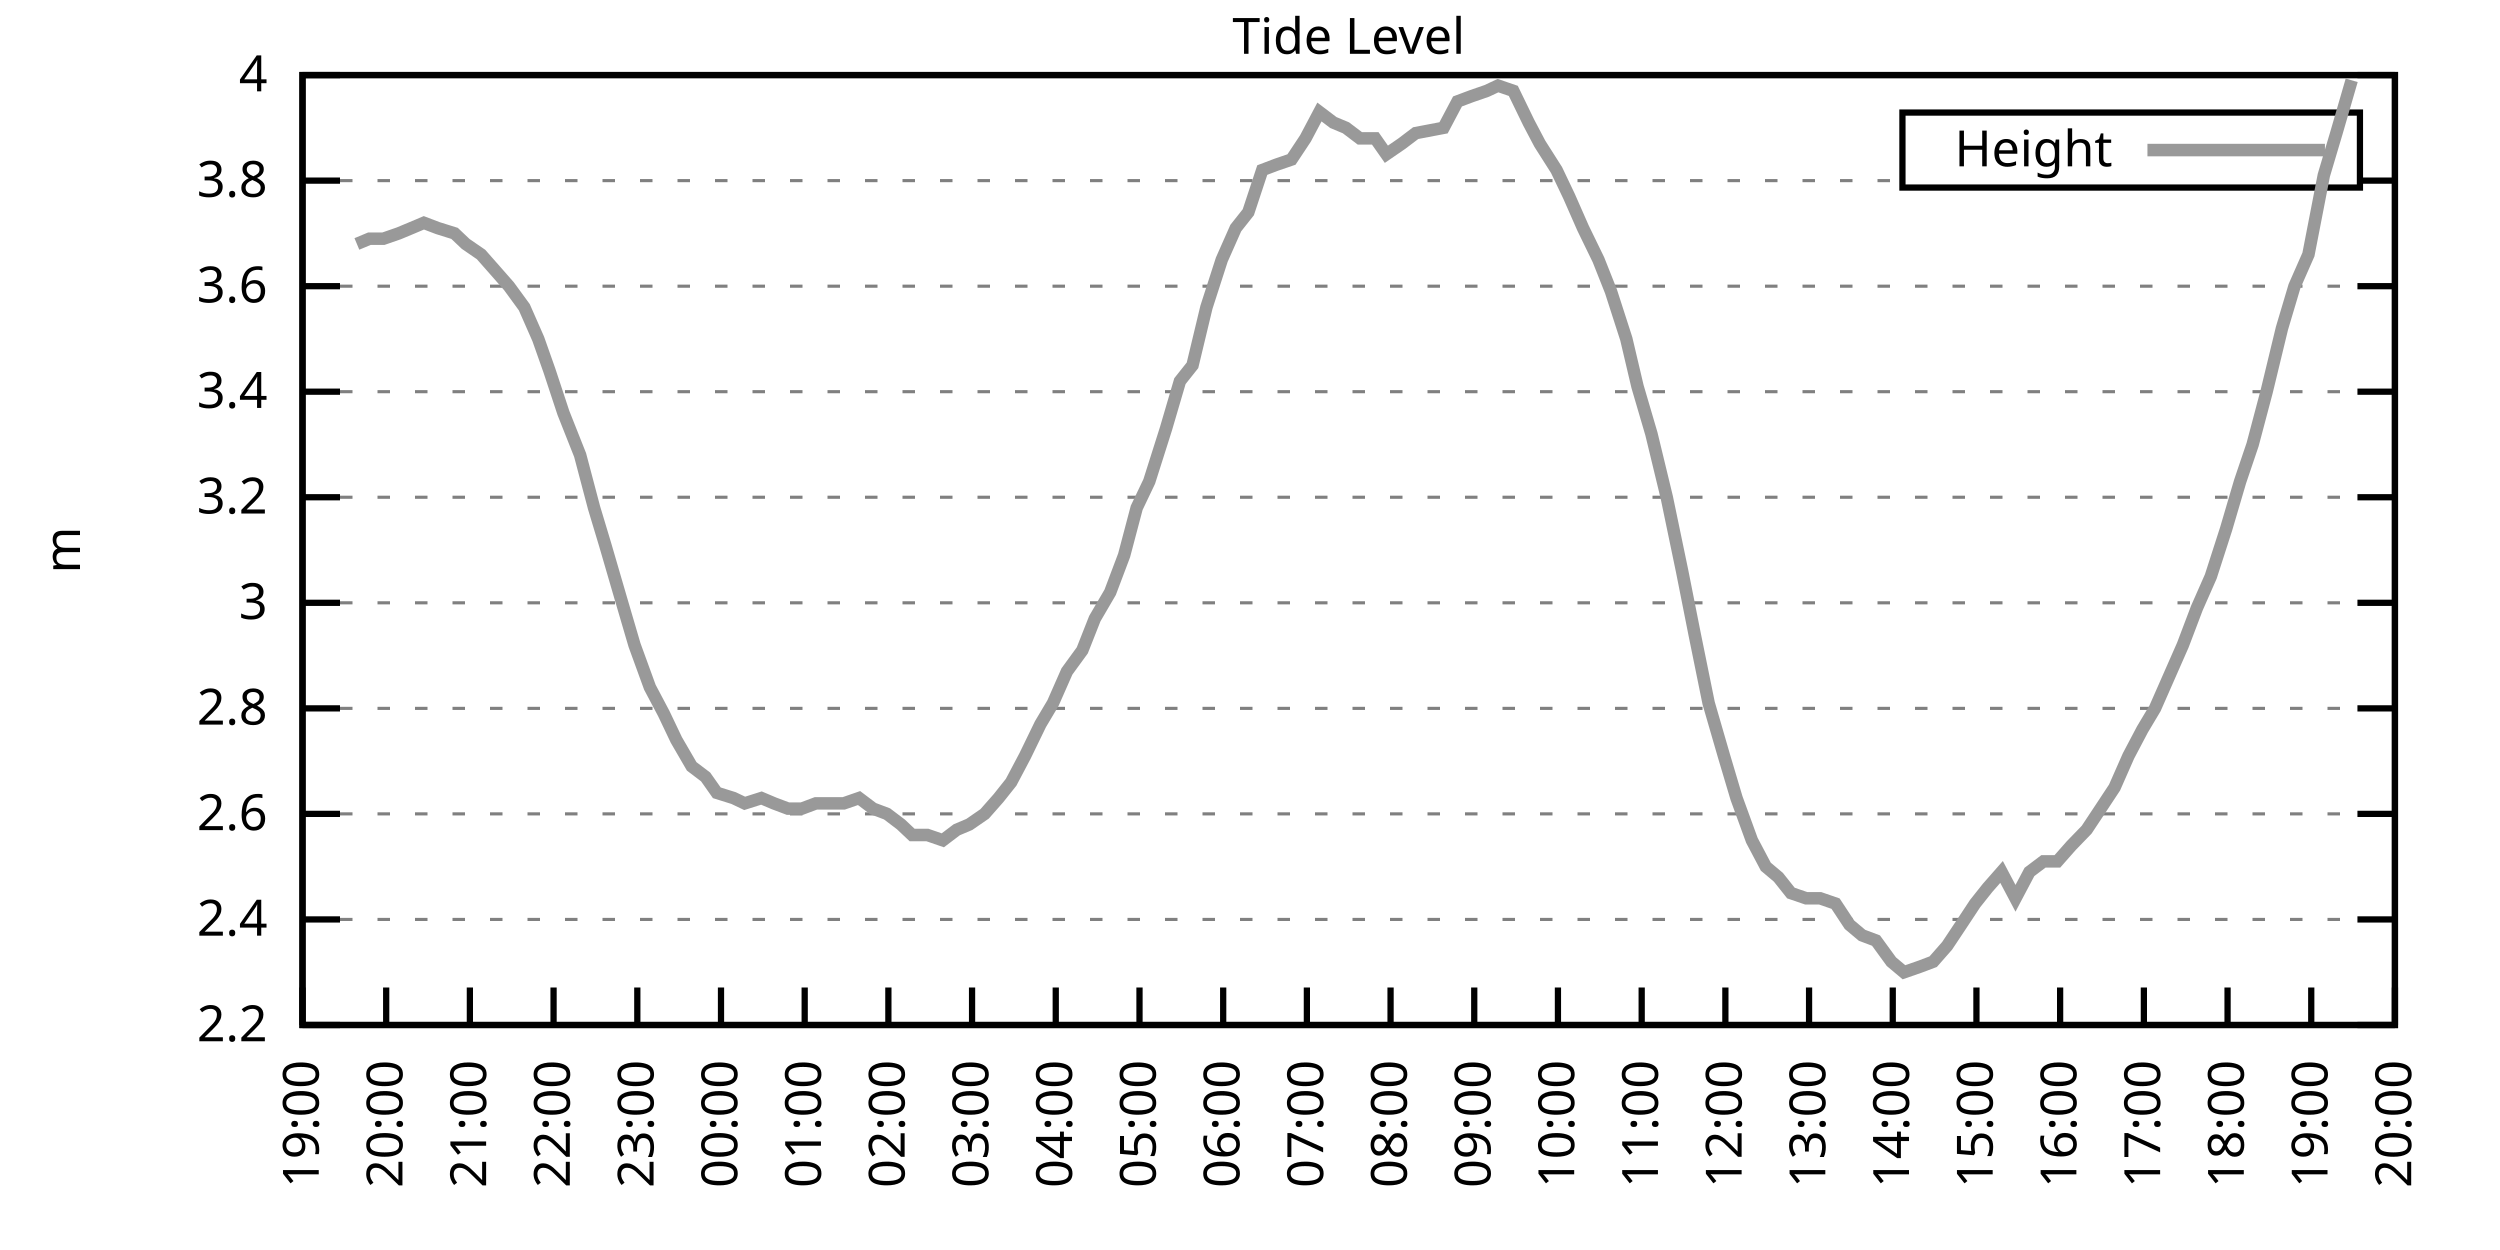
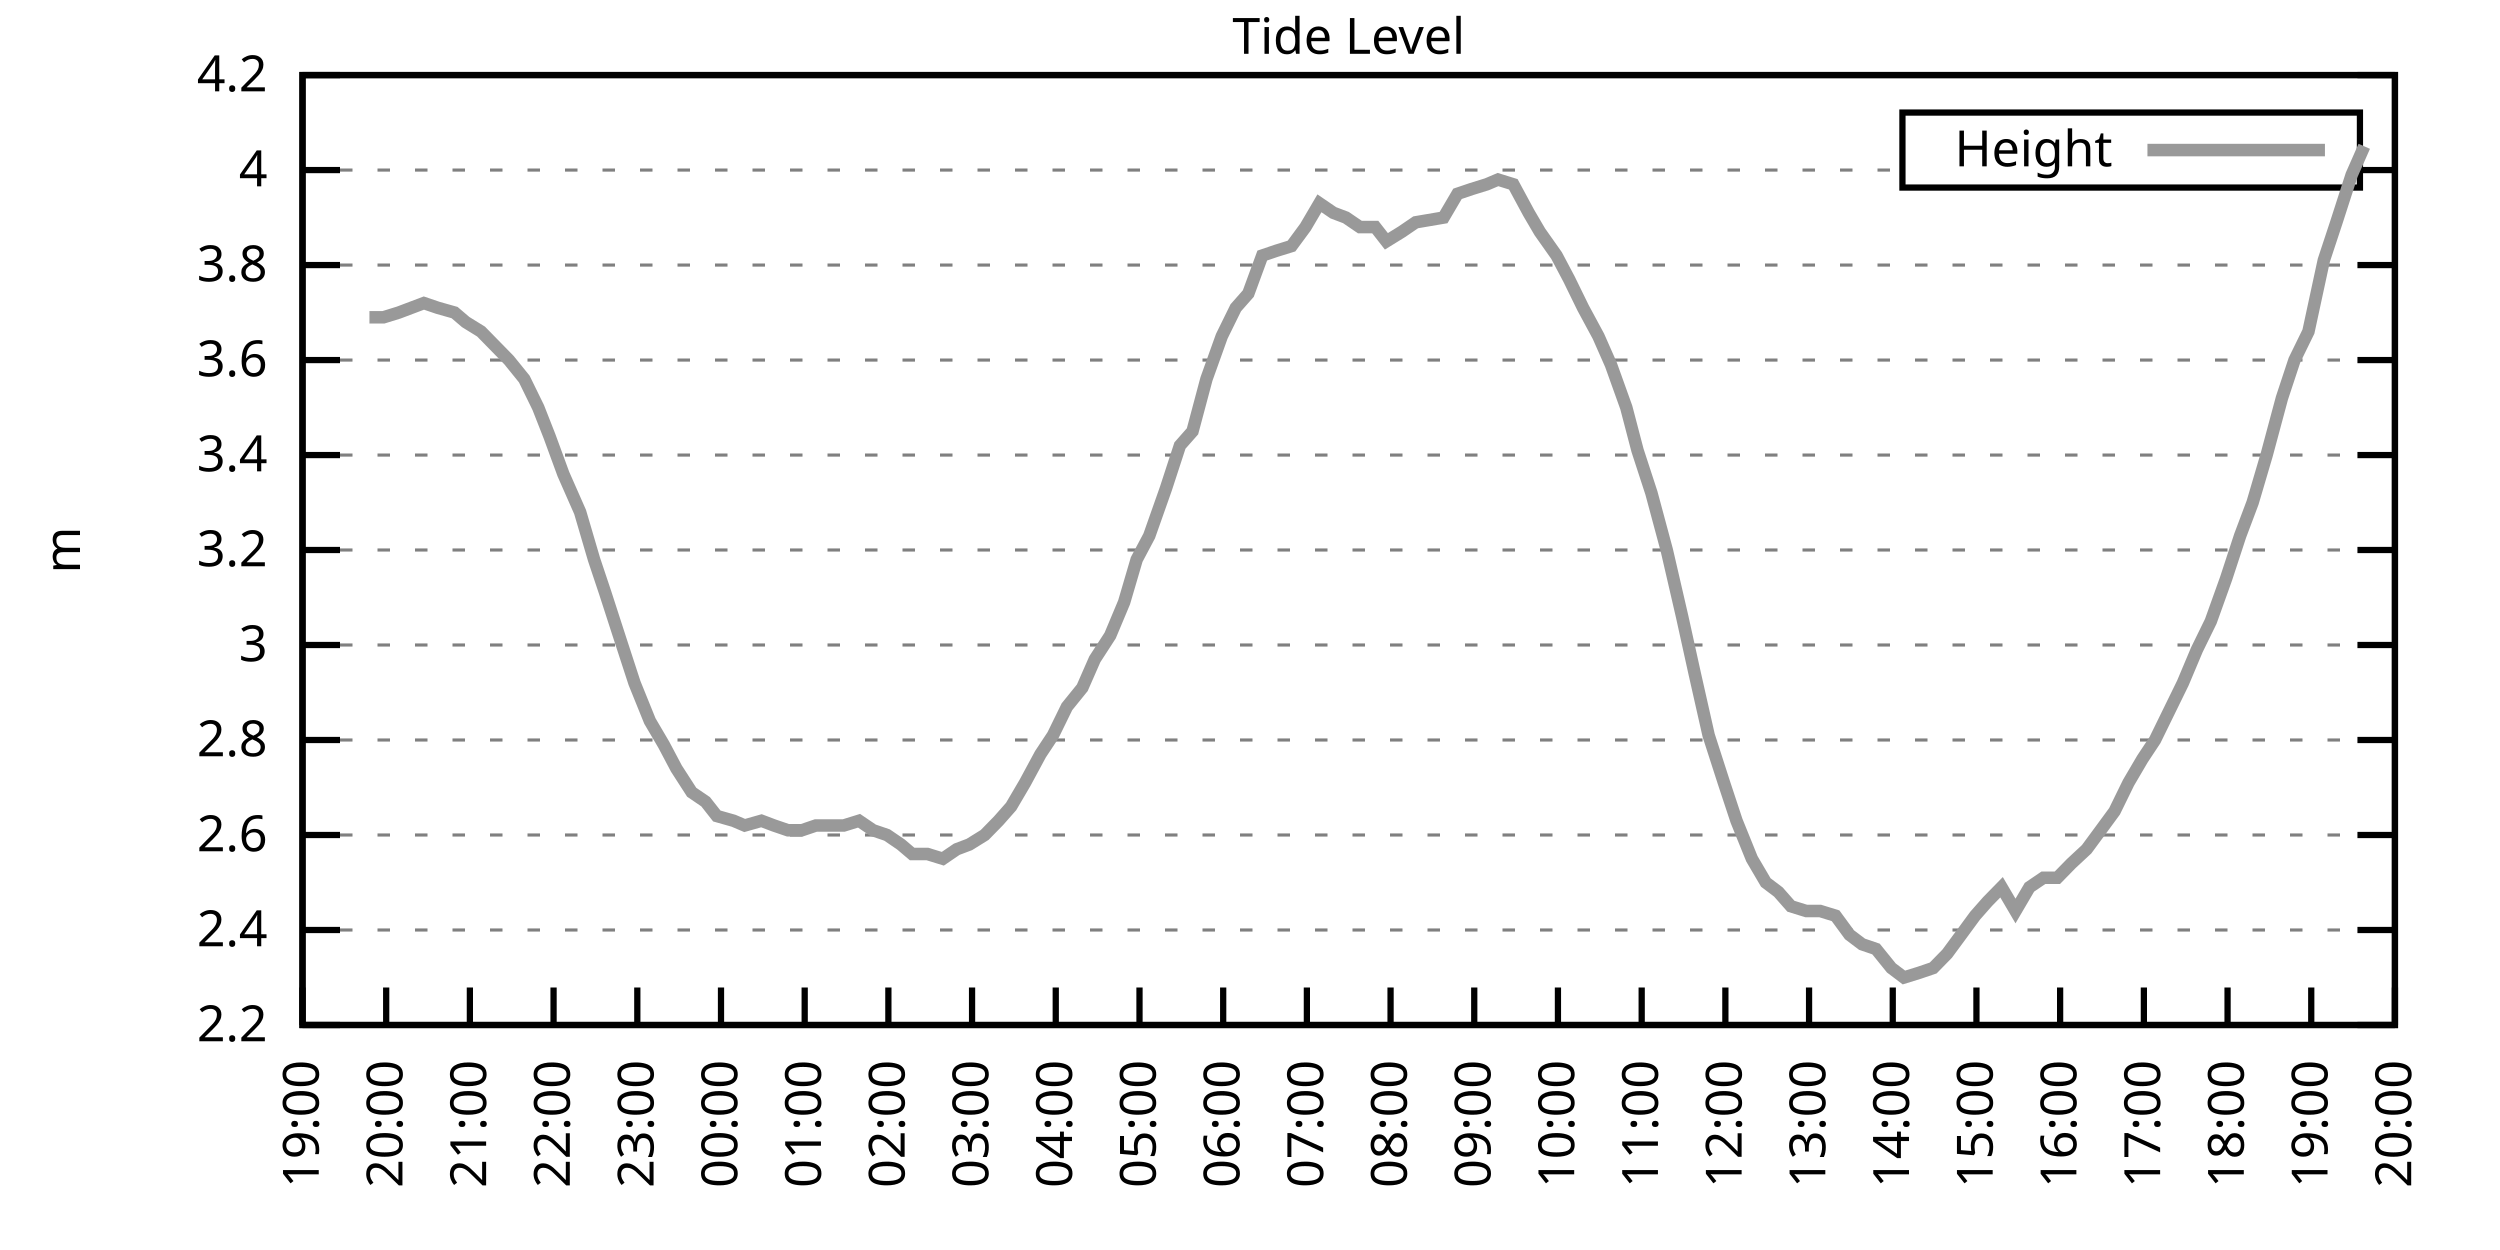
<svg xmlns="http://www.w3.org/2000/svg" xmlns:xlink="http://www.w3.org/1999/xlink" width="400" height="200" viewBox="0 0 400 200">
  <g id="gnuplot_canvas">
    <rect x="0" y="0" width="400" height="200" fill="none" />
    <defs>
      <circle id="gpDot" r="0.5" stroke-width="0.5" stroke="currentColor" />
      <path id="gpPt0" stroke-width="0.333" stroke="currentColor" d="M-1,0 h2 M0,-1 v2" />
      <path id="gpPt1" stroke-width="0.333" stroke="currentColor" d="M-1,-1 L1,1 M1,-1 L-1,1" />
      <path id="gpPt2" stroke-width="0.333" stroke="currentColor" d="M-1,0 L1,0 M0,-1 L0,1 M-1,-1 L1,1 M-1,1 L1,-1" />
      <rect id="gpPt3" stroke-width="0.333" stroke="currentColor" x="-1" y="-1" width="2" height="2" />
      <rect id="gpPt4" stroke-width="0.333" stroke="currentColor" fill="currentColor" x="-1" y="-1" width="2" height="2" />
      <circle id="gpPt5" stroke-width="0.333" stroke="currentColor" cx="0" cy="0" r="1" />
      <use xlink:href="#gpPt5" id="gpPt6" fill="currentColor" stroke="none" />
      <path id="gpPt7" stroke-width="0.333" stroke="currentColor" d="M0,-1.33 L-1.33,0.67 L1.33,0.67 z" />
      <use xlink:href="#gpPt7" id="gpPt8" fill="currentColor" stroke="none" />
      <use xlink:href="#gpPt7" id="gpPt9" stroke="currentColor" transform="rotate(180)" />
      <use xlink:href="#gpPt9" id="gpPt10" fill="currentColor" stroke="none" />
      <use xlink:href="#gpPt3" id="gpPt11" stroke="currentColor" transform="rotate(45)" />
      <use xlink:href="#gpPt11" id="gpPt12" fill="currentColor" stroke="none" />
      <path id="gpPt13" stroke-width="0.333" stroke="currentColor" d="M0,1.330 L1.265,0.411 L0.782,-1.067 L-0.782,-1.076 L-1.265,0.411 z" />
      <use xlink:href="#gpPt13" id="gpPt14" fill="currentColor" stroke="none" />
      <filter id="textbox" filterUnits="objectBoundingBox" x="0" y="0" height="1" width="1">
        <feFlood flood-color="white" flood-opacity="1" result="bgnd" />
        <feComposite in="SourceGraphic" in2="bgnd" operator="atop" />
      </filter>
      <filter id="greybox" filterUnits="objectBoundingBox" x="0" y="0" height="1" width="1">
        <feFlood flood-color="lightgrey" flood-opacity="1" result="grey" />
        <feComposite in="SourceGraphic" in2="grey" operator="atop" />
      </filter>
    </defs>
    <g fill="none" color="white" stroke="currentColor" stroke-width="1.00" stroke-linecap="butt" stroke-linejoin="miter">
</g>
    <g fill="none" color="black" stroke="currentColor" stroke-width="1.00" stroke-linecap="butt" stroke-linejoin="miter">
      <g stroke="none" shape-rendering="crispEdges">
        <polygon fill="rgb(255, 255, 255)" points="48.40,164.00 383.18,164.00 383.18,12.02 48.40,12.02 " />
      </g>
    </g>
    <g fill="none" color="black" stroke="currentColor" stroke-width="1.00" stroke-linecap="butt" stroke-linejoin="miter">
</g>
    <g fill="none" color="black" stroke="black" stroke-width="0.50" stroke-linecap="butt" stroke-linejoin="miter">
</g>
    <g fill="none" color="gray" stroke="currentColor" stroke-width="0.50" stroke-linecap="butt" stroke-linejoin="miter">
      <path stroke="gray" stroke-dasharray="2,4" class="gridline" d="M48.40,164.00 L383.19,164.00  " />
    </g>
    <g fill="none" color="gray" stroke="gray" stroke-width="1.00" stroke-linecap="butt" stroke-linejoin="miter">
</g>
    <g fill="none" color="black" stroke="currentColor" stroke-width="1.00" stroke-linecap="butt" stroke-linejoin="miter">
      <path stroke="black" d="M48.40,164.00 L54.40,164.00 M383.19,164.00 L377.19,164.00  " />
      <g transform="translate(42.80,166.60)" stroke="none" fill="black" font-family="Sans" font-size="8.00" text-anchor="end">
        <text>
          <tspan font-family="Sans"> 2.2</tspan>
        </text>
      </g>
    </g>
    <g fill="none" color="black" stroke="currentColor" stroke-width="1.00" stroke-linecap="butt" stroke-linejoin="miter">
</g>
    <g fill="none" color="black" stroke="black" stroke-width="0.50" stroke-linecap="butt" stroke-linejoin="miter">
</g>
    <g fill="none" color="gray" stroke="currentColor" stroke-width="0.50" stroke-linecap="butt" stroke-linejoin="miter">
-       <path stroke="gray" stroke-dasharray="2,4" class="gridline" d="M48.40,147.11 L383.19,147.11  " />
-     </g>
-     <g fill="none" color="gray" stroke="gray" stroke-width="1.00" stroke-linecap="butt" stroke-linejoin="miter">
- </g>
-     <g fill="none" color="black" stroke="currentColor" stroke-width="1.00" stroke-linecap="butt" stroke-linejoin="miter">
-       <path stroke="black" d="M48.40,147.11 L54.40,147.11 M383.19,147.11 L377.19,147.11  " />
-       <g transform="translate(42.80,149.71)" stroke="none" fill="black" font-family="Sans" font-size="8.00" text-anchor="end">
+       <path stroke="gray" stroke-dasharray="2,4" class="gridline" d="M48.40,148.80 L383.19,148.80  " />
+     </g>
+     <g fill="none" color="gray" stroke="gray" stroke-width="1.00" stroke-linecap="butt" stroke-linejoin="miter">
+ </g>
+     <g fill="none" color="black" stroke="currentColor" stroke-width="1.00" stroke-linecap="butt" stroke-linejoin="miter">
+       <path stroke="black" d="M48.40,148.80 L54.40,148.80 M383.19,148.80 L377.19,148.80  " />
+       <g transform="translate(42.80,151.40)" stroke="none" fill="black" font-family="Sans" font-size="8.00" text-anchor="end">
        <text>
          <tspan font-family="Sans"> 2.4</tspan>
        </text>
      </g>
    </g>
    <g fill="none" color="black" stroke="currentColor" stroke-width="1.00" stroke-linecap="butt" stroke-linejoin="miter">
</g>
    <g fill="none" color="black" stroke="black" stroke-width="0.50" stroke-linecap="butt" stroke-linejoin="miter">
</g>
    <g fill="none" color="gray" stroke="currentColor" stroke-width="0.50" stroke-linecap="butt" stroke-linejoin="miter">
-       <path stroke="gray" stroke-dasharray="2,4" class="gridline" d="M48.40,130.22 L383.19,130.22  " />
-     </g>
-     <g fill="none" color="gray" stroke="gray" stroke-width="1.00" stroke-linecap="butt" stroke-linejoin="miter">
- </g>
-     <g fill="none" color="black" stroke="currentColor" stroke-width="1.00" stroke-linecap="butt" stroke-linejoin="miter">
-       <path stroke="black" d="M48.40,130.22 L54.40,130.22 M383.19,130.22 L377.19,130.22  " />
-       <g transform="translate(42.80,132.82)" stroke="none" fill="black" font-family="Sans" font-size="8.00" text-anchor="end">
+       <path stroke="gray" stroke-dasharray="2,4" class="gridline" d="M48.40,133.60 L383.19,133.60  " />
+     </g>
+     <g fill="none" color="gray" stroke="gray" stroke-width="1.00" stroke-linecap="butt" stroke-linejoin="miter">
+ </g>
+     <g fill="none" color="black" stroke="currentColor" stroke-width="1.00" stroke-linecap="butt" stroke-linejoin="miter">
+       <path stroke="black" d="M48.40,133.60 L54.40,133.60 M383.19,133.60 L377.19,133.60  " />
+       <g transform="translate(42.80,136.20)" stroke="none" fill="black" font-family="Sans" font-size="8.00" text-anchor="end">
        <text>
          <tspan font-family="Sans"> 2.6</tspan>
        </text>
      </g>
    </g>
    <g fill="none" color="black" stroke="currentColor" stroke-width="1.00" stroke-linecap="butt" stroke-linejoin="miter">
</g>
    <g fill="none" color="black" stroke="black" stroke-width="0.50" stroke-linecap="butt" stroke-linejoin="miter">
</g>
    <g fill="none" color="gray" stroke="currentColor" stroke-width="0.50" stroke-linecap="butt" stroke-linejoin="miter">
-       <path stroke="gray" stroke-dasharray="2,4" class="gridline" d="M48.40,113.34 L383.19,113.34  " />
-     </g>
-     <g fill="none" color="gray" stroke="gray" stroke-width="1.00" stroke-linecap="butt" stroke-linejoin="miter">
- </g>
-     <g fill="none" color="black" stroke="currentColor" stroke-width="1.00" stroke-linecap="butt" stroke-linejoin="miter">
-       <path stroke="black" d="M48.40,113.34 L54.40,113.34 M383.19,113.34 L377.19,113.34  " />
-       <g transform="translate(42.80,115.94)" stroke="none" fill="black" font-family="Sans" font-size="8.00" text-anchor="end">
+       <path stroke="gray" stroke-dasharray="2,4" class="gridline" d="M48.40,118.40 L383.19,118.40  " />
+     </g>
+     <g fill="none" color="gray" stroke="gray" stroke-width="1.00" stroke-linecap="butt" stroke-linejoin="miter">
+ </g>
+     <g fill="none" color="black" stroke="currentColor" stroke-width="1.00" stroke-linecap="butt" stroke-linejoin="miter">
+       <path stroke="black" d="M48.40,118.40 L54.40,118.40 M383.19,118.40 L377.19,118.40  " />
+       <g transform="translate(42.80,121.00)" stroke="none" fill="black" font-family="Sans" font-size="8.00" text-anchor="end">
        <text>
          <tspan font-family="Sans"> 2.8</tspan>
        </text>
      </g>
    </g>
    <g fill="none" color="black" stroke="currentColor" stroke-width="1.00" stroke-linecap="butt" stroke-linejoin="miter">
</g>
    <g fill="none" color="black" stroke="black" stroke-width="0.50" stroke-linecap="butt" stroke-linejoin="miter">
</g>
    <g fill="none" color="gray" stroke="currentColor" stroke-width="0.50" stroke-linecap="butt" stroke-linejoin="miter">
-       <path stroke="gray" stroke-dasharray="2,4" class="gridline" d="M48.40,96.45 L383.19,96.45  " />
-     </g>
-     <g fill="none" color="gray" stroke="gray" stroke-width="1.00" stroke-linecap="butt" stroke-linejoin="miter">
- </g>
-     <g fill="none" color="black" stroke="currentColor" stroke-width="1.00" stroke-linecap="butt" stroke-linejoin="miter">
-       <path stroke="black" d="M48.40,96.45 L54.40,96.45 M383.19,96.45 L377.19,96.45  " />
-       <g transform="translate(42.80,99.05)" stroke="none" fill="black" font-family="Sans" font-size="8.00" text-anchor="end">
+       <path stroke="gray" stroke-dasharray="2,4" class="gridline" d="M48.40,103.20 L383.19,103.20  " />
+     </g>
+     <g fill="none" color="gray" stroke="gray" stroke-width="1.00" stroke-linecap="butt" stroke-linejoin="miter">
+ </g>
+     <g fill="none" color="black" stroke="currentColor" stroke-width="1.00" stroke-linecap="butt" stroke-linejoin="miter">
+       <path stroke="black" d="M48.40,103.20 L54.40,103.20 M383.19,103.20 L377.19,103.20  " />
+       <g transform="translate(42.80,105.80)" stroke="none" fill="black" font-family="Sans" font-size="8.00" text-anchor="end">
        <text>
          <tspan font-family="Sans"> 3</tspan>
        </text>
      </g>
    </g>
    <g fill="none" color="black" stroke="currentColor" stroke-width="1.00" stroke-linecap="butt" stroke-linejoin="miter">
</g>
    <g fill="none" color="black" stroke="black" stroke-width="0.50" stroke-linecap="butt" stroke-linejoin="miter">
</g>
    <g fill="none" color="gray" stroke="currentColor" stroke-width="0.50" stroke-linecap="butt" stroke-linejoin="miter">
-       <path stroke="gray" stroke-dasharray="2,4" class="gridline" d="M48.40,79.56 L383.19,79.56  " />
-     </g>
-     <g fill="none" color="gray" stroke="gray" stroke-width="1.00" stroke-linecap="butt" stroke-linejoin="miter">
- </g>
-     <g fill="none" color="black" stroke="currentColor" stroke-width="1.00" stroke-linecap="butt" stroke-linejoin="miter">
-       <path stroke="black" d="M48.40,79.56 L54.40,79.56 M383.19,79.56 L377.19,79.56  " />
-       <g transform="translate(42.80,82.16)" stroke="none" fill="black" font-family="Sans" font-size="8.00" text-anchor="end">
+       <path stroke="gray" stroke-dasharray="2,4" class="gridline" d="M48.40,88.00 L383.19,88.00  " />
+     </g>
+     <g fill="none" color="gray" stroke="gray" stroke-width="1.00" stroke-linecap="butt" stroke-linejoin="miter">
+ </g>
+     <g fill="none" color="black" stroke="currentColor" stroke-width="1.00" stroke-linecap="butt" stroke-linejoin="miter">
+       <path stroke="black" d="M48.40,88.00 L54.40,88.00 M383.19,88.00 L377.19,88.00  " />
+       <g transform="translate(42.80,90.60)" stroke="none" fill="black" font-family="Sans" font-size="8.00" text-anchor="end">
        <text>
          <tspan font-family="Sans"> 3.2</tspan>
        </text>
      </g>
    </g>
    <g fill="none" color="black" stroke="currentColor" stroke-width="1.00" stroke-linecap="butt" stroke-linejoin="miter">
</g>
    <g fill="none" color="black" stroke="black" stroke-width="0.50" stroke-linecap="butt" stroke-linejoin="miter">
</g>
    <g fill="none" color="gray" stroke="currentColor" stroke-width="0.50" stroke-linecap="butt" stroke-linejoin="miter">
-       <path stroke="gray" stroke-dasharray="2,4" class="gridline" d="M48.40,62.67 L383.19,62.67  " />
-     </g>
-     <g fill="none" color="gray" stroke="gray" stroke-width="1.00" stroke-linecap="butt" stroke-linejoin="miter">
- </g>
-     <g fill="none" color="black" stroke="currentColor" stroke-width="1.00" stroke-linecap="butt" stroke-linejoin="miter">
-       <path stroke="black" d="M48.40,62.67 L54.40,62.67 M383.19,62.67 L377.19,62.67  " />
-       <g transform="translate(42.80,65.27)" stroke="none" fill="black" font-family="Sans" font-size="8.00" text-anchor="end">
+       <path stroke="gray" stroke-dasharray="2,4" class="gridline" d="M48.40,72.81 L383.19,72.81  " />
+     </g>
+     <g fill="none" color="gray" stroke="gray" stroke-width="1.00" stroke-linecap="butt" stroke-linejoin="miter">
+ </g>
+     <g fill="none" color="black" stroke="currentColor" stroke-width="1.00" stroke-linecap="butt" stroke-linejoin="miter">
+       <path stroke="black" d="M48.40,72.81 L54.40,72.81 M383.19,72.81 L377.19,72.81  " />
+       <g transform="translate(42.80,75.41)" stroke="none" fill="black" font-family="Sans" font-size="8.00" text-anchor="end">
        <text>
          <tspan font-family="Sans"> 3.4</tspan>
        </text>
      </g>
    </g>
    <g fill="none" color="black" stroke="currentColor" stroke-width="1.00" stroke-linecap="butt" stroke-linejoin="miter">
</g>
    <g fill="none" color="black" stroke="black" stroke-width="0.50" stroke-linecap="butt" stroke-linejoin="miter">
</g>
    <g fill="none" color="gray" stroke="currentColor" stroke-width="0.50" stroke-linecap="butt" stroke-linejoin="miter">
-       <path stroke="gray" stroke-dasharray="2,4" class="gridline" d="M48.40,45.79 L383.19,45.79  " />
-     </g>
-     <g fill="none" color="gray" stroke="gray" stroke-width="1.00" stroke-linecap="butt" stroke-linejoin="miter">
- </g>
-     <g fill="none" color="black" stroke="currentColor" stroke-width="1.00" stroke-linecap="butt" stroke-linejoin="miter">
-       <path stroke="black" d="M48.40,45.79 L54.40,45.79 M383.19,45.79 L377.19,45.79  " />
-       <g transform="translate(42.80,48.39)" stroke="none" fill="black" font-family="Sans" font-size="8.00" text-anchor="end">
+       <path stroke="gray" stroke-dasharray="2,4" class="gridline" d="M48.40,57.61 L383.19,57.61  " />
+     </g>
+     <g fill="none" color="gray" stroke="gray" stroke-width="1.00" stroke-linecap="butt" stroke-linejoin="miter">
+ </g>
+     <g fill="none" color="black" stroke="currentColor" stroke-width="1.00" stroke-linecap="butt" stroke-linejoin="miter">
+       <path stroke="black" d="M48.40,57.61 L54.40,57.61 M383.19,57.61 L377.19,57.61  " />
+       <g transform="translate(42.80,60.21)" stroke="none" fill="black" font-family="Sans" font-size="8.00" text-anchor="end">
        <text>
          <tspan font-family="Sans"> 3.6</tspan>
        </text>
      </g>
    </g>
    <g fill="none" color="black" stroke="currentColor" stroke-width="1.00" stroke-linecap="butt" stroke-linejoin="miter">
</g>
    <g fill="none" color="black" stroke="black" stroke-width="0.50" stroke-linecap="butt" stroke-linejoin="miter">
</g>
    <g fill="none" color="gray" stroke="currentColor" stroke-width="0.50" stroke-linecap="butt" stroke-linejoin="miter">
-       <path stroke="gray" stroke-dasharray="2,4" class="gridline" d="M48.40,28.90 L304.39,28.90 M377.59,28.90 L383.19,28.90  " />
-     </g>
-     <g fill="none" color="gray" stroke="gray" stroke-width="1.00" stroke-linecap="butt" stroke-linejoin="miter">
- </g>
-     <g fill="none" color="black" stroke="currentColor" stroke-width="1.00" stroke-linecap="butt" stroke-linejoin="miter">
-       <path stroke="black" d="M48.40,28.90 L54.40,28.90 M383.19,28.90 L377.19,28.90  " />
-       <g transform="translate(42.80,31.50)" stroke="none" fill="black" font-family="Sans" font-size="8.00" text-anchor="end">
+       <path stroke="gray" stroke-dasharray="2,4" class="gridline" d="M48.40,42.41 L383.19,42.41  " />
+     </g>
+     <g fill="none" color="gray" stroke="gray" stroke-width="1.00" stroke-linecap="butt" stroke-linejoin="miter">
+ </g>
+     <g fill="none" color="black" stroke="currentColor" stroke-width="1.00" stroke-linecap="butt" stroke-linejoin="miter">
+       <path stroke="black" d="M48.40,42.41 L54.40,42.41 M383.19,42.41 L377.19,42.41  " />
+       <g transform="translate(42.80,45.01)" stroke="none" fill="black" font-family="Sans" font-size="8.00" text-anchor="end">
        <text>
          <tspan font-family="Sans"> 3.8</tspan>
+         </text>
+       </g>
+     </g>
+     <g fill="none" color="black" stroke="currentColor" stroke-width="1.00" stroke-linecap="butt" stroke-linejoin="miter">
+ </g>
+     <g fill="none" color="black" stroke="black" stroke-width="0.50" stroke-linecap="butt" stroke-linejoin="miter">
+ </g>
+     <g fill="none" color="gray" stroke="currentColor" stroke-width="0.50" stroke-linecap="butt" stroke-linejoin="miter">
+       <path stroke="gray" stroke-dasharray="2,4" class="gridline" d="M48.40,27.21 L304.39,27.21 M377.59,27.21 L383.19,27.21  " />
+     </g>
+     <g fill="none" color="gray" stroke="gray" stroke-width="1.00" stroke-linecap="butt" stroke-linejoin="miter">
+ </g>
+     <g fill="none" color="black" stroke="currentColor" stroke-width="1.00" stroke-linecap="butt" stroke-linejoin="miter">
+       <path stroke="black" d="M48.40,27.21 L54.40,27.21 M383.19,27.21 L377.19,27.21  " />
+       <g transform="translate(42.80,29.81)" stroke="none" fill="black" font-family="Sans" font-size="8.00" text-anchor="end">
+         <text>
+           <tspan font-family="Sans"> 4</tspan>
        </text>
      </g>
    </g>
    <g fill="none" color="black" stroke="currentColor" stroke-width="1.00" stroke-linecap="butt" stroke-linejoin="miter">
</g>
    <g fill="none" color="black" stroke="black" stroke-width="0.50" stroke-linecap="butt" stroke-linejoin="miter">
</g>
    <g fill="none" color="gray" stroke="currentColor" stroke-width="0.50" stroke-linecap="butt" stroke-linejoin="miter">
      <path stroke="gray" stroke-dasharray="2,4" class="gridline" d="M48.40,12.01 L383.19,12.01  " />
    </g>
    <g fill="none" color="gray" stroke="gray" stroke-width="1.00" stroke-linecap="butt" stroke-linejoin="miter">
</g>
    <g fill="none" color="black" stroke="currentColor" stroke-width="1.00" stroke-linecap="butt" stroke-linejoin="miter">
      <path stroke="black" d="M48.40,12.01 L54.40,12.01 M383.19,12.01 L377.19,12.01  " />
      <g transform="translate(42.80,14.61)" stroke="none" fill="black" font-family="Sans" font-size="8.00" text-anchor="end">
        <text>
-           <tspan font-family="Sans"> 4</tspan>
+           <tspan font-family="Sans"> 4.2</tspan>
        </text>
      </g>
    </g>
    <g fill="none" color="black" stroke="currentColor" stroke-width="1.00" stroke-linecap="butt" stroke-linejoin="miter">
      <path stroke="black" d="M48.40,164.00 L48.40,158.00  " />
      <g transform="translate(51.00,169.60) rotate(270.00)" stroke="none" fill="black" font-family="Sans" font-size="8.00" text-anchor="end">
        <text>
          <tspan font-family="Sans">19:00</tspan>
        </text>
      </g>
    </g>
    <g fill="none" color="black" stroke="currentColor" stroke-width="1.00" stroke-linecap="butt" stroke-linejoin="miter">
      <path stroke="black" d="M61.79,164.00 L61.79,158.00  " />
      <g transform="translate(64.39,169.60) rotate(270.00)" stroke="none" fill="black" font-family="Sans" font-size="8.00" text-anchor="end">
        <text>
          <tspan font-family="Sans">20:00</tspan>
        </text>
      </g>
    </g>
    <g fill="none" color="black" stroke="currentColor" stroke-width="1.00" stroke-linecap="butt" stroke-linejoin="miter">
      <path stroke="black" d="M75.18,164.00 L75.18,158.00  " />
      <g transform="translate(77.78,169.60) rotate(270.00)" stroke="none" fill="black" font-family="Sans" font-size="8.00" text-anchor="end">
        <text>
          <tspan font-family="Sans">21:00</tspan>
        </text>
      </g>
    </g>
    <g fill="none" color="black" stroke="currentColor" stroke-width="1.00" stroke-linecap="butt" stroke-linejoin="miter">
      <path stroke="black" d="M88.57,164.00 L88.57,158.00  " />
      <g transform="translate(91.17,169.60) rotate(270.00)" stroke="none" fill="black" font-family="Sans" font-size="8.00" text-anchor="end">
        <text>
          <tspan font-family="Sans">22:00</tspan>
        </text>
      </g>
    </g>
    <g fill="none" color="black" stroke="currentColor" stroke-width="1.00" stroke-linecap="butt" stroke-linejoin="miter">
      <path stroke="black" d="M101.97,164.00 L101.97,158.00  " />
      <g transform="translate(104.57,169.60) rotate(270.00)" stroke="none" fill="black" font-family="Sans" font-size="8.00" text-anchor="end">
        <text>
          <tspan font-family="Sans">23:00</tspan>
        </text>
      </g>
    </g>
    <g fill="none" color="black" stroke="currentColor" stroke-width="1.00" stroke-linecap="butt" stroke-linejoin="miter">
      <path stroke="black" d="M115.36,164.00 L115.36,158.00  " />
      <g transform="translate(117.96,169.60) rotate(270.00)" stroke="none" fill="black" font-family="Sans" font-size="8.00" text-anchor="end">
        <text>
          <tspan font-family="Sans">00:00</tspan>
        </text>
      </g>
    </g>
    <g fill="none" color="black" stroke="currentColor" stroke-width="1.00" stroke-linecap="butt" stroke-linejoin="miter">
      <path stroke="black" d="M128.75,164.00 L128.75,158.00  " />
      <g transform="translate(131.35,169.60) rotate(270.00)" stroke="none" fill="black" font-family="Sans" font-size="8.00" text-anchor="end">
        <text>
          <tspan font-family="Sans">01:00</tspan>
        </text>
      </g>
    </g>
    <g fill="none" color="black" stroke="currentColor" stroke-width="1.00" stroke-linecap="butt" stroke-linejoin="miter">
      <path stroke="black" d="M142.14,164.00 L142.14,158.00  " />
      <g transform="translate(144.74,169.60) rotate(270.00)" stroke="none" fill="black" font-family="Sans" font-size="8.00" text-anchor="end">
        <text>
          <tspan font-family="Sans">02:00</tspan>
        </text>
      </g>
    </g>
    <g fill="none" color="black" stroke="currentColor" stroke-width="1.00" stroke-linecap="butt" stroke-linejoin="miter">
      <path stroke="black" d="M155.53,164.00 L155.53,158.00  " />
      <g transform="translate(158.13,169.60) rotate(270.00)" stroke="none" fill="black" font-family="Sans" font-size="8.00" text-anchor="end">
        <text>
          <tspan font-family="Sans">03:00</tspan>
        </text>
      </g>
    </g>
    <g fill="none" color="black" stroke="currentColor" stroke-width="1.00" stroke-linecap="butt" stroke-linejoin="miter">
      <path stroke="black" d="M168.92,164.00 L168.92,158.00  " />
      <g transform="translate(171.52,169.60) rotate(270.00)" stroke="none" fill="black" font-family="Sans" font-size="8.00" text-anchor="end">
        <text>
          <tspan font-family="Sans">04:00</tspan>
        </text>
      </g>
    </g>
    <g fill="none" color="black" stroke="currentColor" stroke-width="1.00" stroke-linecap="butt" stroke-linejoin="miter">
      <path stroke="black" d="M182.32,164.00 L182.32,158.00  " />
      <g transform="translate(184.92,169.60) rotate(270.00)" stroke="none" fill="black" font-family="Sans" font-size="8.00" text-anchor="end">
        <text>
          <tspan font-family="Sans">05:00</tspan>
        </text>
      </g>
    </g>
    <g fill="none" color="black" stroke="currentColor" stroke-width="1.00" stroke-linecap="butt" stroke-linejoin="miter">
      <path stroke="black" d="M195.71,164.00 L195.71,158.00  " />
      <g transform="translate(198.31,169.60) rotate(270.00)" stroke="none" fill="black" font-family="Sans" font-size="8.00" text-anchor="end">
        <text>
          <tspan font-family="Sans">06:00</tspan>
        </text>
      </g>
    </g>
    <g fill="none" color="black" stroke="currentColor" stroke-width="1.00" stroke-linecap="butt" stroke-linejoin="miter">
      <path stroke="black" d="M209.10,164.00 L209.10,158.00  " />
      <g transform="translate(211.70,169.60) rotate(270.00)" stroke="none" fill="black" font-family="Sans" font-size="8.00" text-anchor="end">
        <text>
          <tspan font-family="Sans">07:00</tspan>
        </text>
      </g>
    </g>
    <g fill="none" color="black" stroke="currentColor" stroke-width="1.00" stroke-linecap="butt" stroke-linejoin="miter">
      <path stroke="black" d="M222.49,164.00 L222.49,158.00  " />
      <g transform="translate(225.09,169.60) rotate(270.00)" stroke="none" fill="black" font-family="Sans" font-size="8.00" text-anchor="end">
        <text>
          <tspan font-family="Sans">08:00</tspan>
        </text>
      </g>
    </g>
    <g fill="none" color="black" stroke="currentColor" stroke-width="1.00" stroke-linecap="butt" stroke-linejoin="miter">
      <path stroke="black" d="M235.88,164.00 L235.88,158.00  " />
      <g transform="translate(238.48,169.60) rotate(270.00)" stroke="none" fill="black" font-family="Sans" font-size="8.00" text-anchor="end">
        <text>
          <tspan font-family="Sans">09:00</tspan>
        </text>
      </g>
    </g>
    <g fill="none" color="black" stroke="currentColor" stroke-width="1.00" stroke-linecap="butt" stroke-linejoin="miter">
      <path stroke="black" d="M249.27,164.00 L249.27,158.00  " />
      <g transform="translate(251.87,169.60) rotate(270.00)" stroke="none" fill="black" font-family="Sans" font-size="8.00" text-anchor="end">
        <text>
          <tspan font-family="Sans">10:00</tspan>
        </text>
      </g>
    </g>
    <g fill="none" color="black" stroke="currentColor" stroke-width="1.00" stroke-linecap="butt" stroke-linejoin="miter">
      <path stroke="black" d="M262.67,164.00 L262.67,158.00  " />
      <g transform="translate(265.27,169.60) rotate(270.00)" stroke="none" fill="black" font-family="Sans" font-size="8.00" text-anchor="end">
        <text>
          <tspan font-family="Sans">11:00</tspan>
        </text>
      </g>
    </g>
    <g fill="none" color="black" stroke="currentColor" stroke-width="1.00" stroke-linecap="butt" stroke-linejoin="miter">
      <path stroke="black" d="M276.06,164.00 L276.06,158.00  " />
      <g transform="translate(278.66,169.60) rotate(270.00)" stroke="none" fill="black" font-family="Sans" font-size="8.00" text-anchor="end">
        <text>
          <tspan font-family="Sans">12:00</tspan>
        </text>
      </g>
    </g>
    <g fill="none" color="black" stroke="currentColor" stroke-width="1.00" stroke-linecap="butt" stroke-linejoin="miter">
      <path stroke="black" d="M289.45,164.00 L289.45,158.00  " />
      <g transform="translate(292.05,169.60) rotate(270.00)" stroke="none" fill="black" font-family="Sans" font-size="8.00" text-anchor="end">
        <text>
          <tspan font-family="Sans">13:00</tspan>
        </text>
      </g>
    </g>
    <g fill="none" color="black" stroke="currentColor" stroke-width="1.00" stroke-linecap="butt" stroke-linejoin="miter">
      <path stroke="black" d="M302.84,164.00 L302.84,158.00  " />
      <g transform="translate(305.44,169.60) rotate(270.00)" stroke="none" fill="black" font-family="Sans" font-size="8.00" text-anchor="end">
        <text>
          <tspan font-family="Sans">14:00</tspan>
        </text>
      </g>
    </g>
    <g fill="none" color="black" stroke="currentColor" stroke-width="1.00" stroke-linecap="butt" stroke-linejoin="miter">
      <path stroke="black" d="M316.23,164.00 L316.23,158.00  " />
      <g transform="translate(318.83,169.60) rotate(270.00)" stroke="none" fill="black" font-family="Sans" font-size="8.00" text-anchor="end">
        <text>
          <tspan font-family="Sans">15:00</tspan>
        </text>
      </g>
    </g>
    <g fill="none" color="black" stroke="currentColor" stroke-width="1.00" stroke-linecap="butt" stroke-linejoin="miter">
      <path stroke="black" d="M329.62,164.00 L329.62,158.00  " />
      <g transform="translate(332.22,169.60) rotate(270.00)" stroke="none" fill="black" font-family="Sans" font-size="8.00" text-anchor="end">
        <text>
          <tspan font-family="Sans">16:00</tspan>
        </text>
      </g>
    </g>
    <g fill="none" color="black" stroke="currentColor" stroke-width="1.00" stroke-linecap="butt" stroke-linejoin="miter">
      <path stroke="black" d="M343.02,164.00 L343.02,158.00  " />
      <g transform="translate(345.62,169.60) rotate(270.00)" stroke="none" fill="black" font-family="Sans" font-size="8.00" text-anchor="end">
        <text>
          <tspan font-family="Sans">17:00</tspan>
        </text>
      </g>
    </g>
    <g fill="none" color="black" stroke="currentColor" stroke-width="1.00" stroke-linecap="butt" stroke-linejoin="miter">
      <path stroke="black" d="M356.41,164.00 L356.41,158.00  " />
      <g transform="translate(359.01,169.60) rotate(270.00)" stroke="none" fill="black" font-family="Sans" font-size="8.00" text-anchor="end">
        <text>
          <tspan font-family="Sans">18:00</tspan>
        </text>
      </g>
    </g>
    <g fill="none" color="black" stroke="currentColor" stroke-width="1.00" stroke-linecap="butt" stroke-linejoin="miter">
      <path stroke="black" d="M369.80,164.00 L369.80,158.00  " />
      <g transform="translate(372.40,169.60) rotate(270.00)" stroke="none" fill="black" font-family="Sans" font-size="8.00" text-anchor="end">
        <text>
          <tspan font-family="Sans">19:00</tspan>
        </text>
      </g>
    </g>
    <g fill="none" color="black" stroke="currentColor" stroke-width="1.00" stroke-linecap="butt" stroke-linejoin="miter">
      <path stroke="black" d="M383.19,164.00 L383.19,158.00  " />
      <g transform="translate(385.79,169.60) rotate(270.00)" stroke="none" fill="black" font-family="Sans" font-size="8.00" text-anchor="end">
        <text>
          <tspan font-family="Sans">20:00</tspan>
        </text>
      </g>
    </g>
    <g fill="none" color="black" stroke="currentColor" stroke-width="1.00" stroke-linecap="butt" stroke-linejoin="miter">
</g>
    <g fill="none" color="black" stroke="currentColor" stroke-width="1.00" stroke-linecap="butt" stroke-linejoin="miter">
      <path stroke="black" d="M48.40,12.01 L48.40,164.00 L383.19,164.00 L383.19,12.01 L48.40,12.01 Z  " />
    </g>
    <g fill="none" color="black" stroke="currentColor" stroke-width="1.00" stroke-linecap="butt" stroke-linejoin="miter">
</g>
    <g fill="none" color="black" stroke="currentColor" stroke-width="1.00" stroke-linecap="butt" stroke-linejoin="miter">
      <path stroke="black" d="M304.39,30.01 L304.39,18.01 L377.59,18.01 L377.59,30.01 L304.39,30.01 Z  " />
    </g>
    <g id="Tide_level_plot_1">
      <g fill="none" color="white" stroke="black" stroke-width="2.00" stroke-linecap="butt" stroke-linejoin="miter">
</g>
      <g fill="none" color="black" stroke="currentColor" stroke-width="2.00" stroke-linecap="butt" stroke-linejoin="miter">
        <g transform="translate(337.99,26.61)" stroke="none" fill="black" font-family="Sans" font-size="8.00" text-anchor="end">
          <text>
            <tspan font-family="Sans">Height</tspan>
          </text>
        </g>
      </g>
      <g fill="none" color="black" stroke="currentColor" stroke-width="2.00" stroke-linecap="butt" stroke-linejoin="miter">
-         <path stroke="rgb(153, 153, 153)" d="M343.59,24.01 L371.99,24.01 M57.10,39.03 L59.11,38.19 L61.35,38.19 L63.80,37.34 L65.81,36.50 L67.82,35.65   L70.05,36.50 L72.73,37.34 L74.51,39.03 L76.97,40.72 L79.20,43.25 L81.43,45.79 L83.89,49.16 L86.12,54.23   L87.91,59.30 L90.14,66.05 L92.82,72.81 L95.05,81.25 L96.83,87.16 L99.29,95.60 L101.52,103.20 L103.98,109.96   L106.21,114.18 L108.22,118.40 L110.67,122.62 L112.90,124.31 L114.69,126.85 L117.37,127.69 L119.15,128.54 L121.83,127.69   L123.84,128.54 L126.07,129.38 L128.30,129.38 L130.54,128.54 L132.54,128.54 L135.00,128.54 L137.45,127.69 L139.69,129.38   L141.92,130.22 L144.15,131.91 L145.94,133.60 L148.39,133.60 L150.85,134.45 L153.08,132.76 L155.09,131.91 L157.54,130.22   L159.77,127.69 L161.78,125.16 L164.01,120.94 L166.47,115.87 L168.48,112.49 L170.71,107.43 L173.17,104.05 L175.17,98.98   L177.63,94.76 L179.86,88.85 L181.87,81.25 L183.88,77.03 L186.56,68.58 L188.79,60.98 L190.80,58.45 L193.03,49.16   L195.48,41.56 L197.72,36.50 L199.73,33.96 L201.96,27.21 L204.19,26.36 L206.64,25.52 L208.88,22.14 L211.11,17.92   L213.34,19.61 L215.35,20.45 L217.58,22.14 L220.04,22.14 L221.82,24.68 L224.28,22.99 L226.51,21.30 L230.97,20.45   L233.20,16.23 L235.44,15.39 L237.89,14.54 L239.68,13.70 L242.13,14.54 L244.59,19.61 L246.37,22.99 L249.05,27.21   L251.06,31.43 L253.29,36.50 L255.75,41.56 L257.76,46.63 L260.21,54.23 L262.00,61.83 L264.23,69.43 L266.68,79.56   L269.14,91.38 L271.15,101.52 L273.38,112.49 L275.83,120.94 L277.84,127.69 L280.30,134.45 L282.53,138.67 L284.54,140.36   L286.55,142.89 L289.00,143.73 L291.23,143.73 L293.69,144.58 L295.92,147.96 L297.93,149.65 L300.16,150.49 L302.62,153.87   L304.63,155.56 L307.08,154.71 L309.31,153.87 L311.54,151.33 L313.78,147.96 L316.01,144.58 L318.02,142.05 L320.25,139.51   L322.48,143.73 L324.71,139.51 L326.95,137.82 L329.18,137.82 L331.41,135.29 L333.86,132.76 L336.10,129.38 L338.33,126.00   L340.56,120.94 L342.79,116.71 L344.80,113.34 L347.03,108.27 L349.26,103.20 L351.50,97.29 L353.73,92.23 L356.18,84.63   L358.42,77.03 L360.42,71.12 L362.66,62.67 L365.11,52.54 L367.12,45.79 L369.35,40.72 L371.81,28.05 L373.82,21.30   L376.27,12.85  " />
+         <path stroke="rgb(153, 153, 153)" d="M343.59,24.01 L371.99,24.01 M59.11,50.77 L61.35,50.77 L63.80,50.01 L65.81,49.25 L67.82,48.49 L70.05,49.25   L72.73,50.01 L74.51,51.53 L76.97,53.05 L79.20,55.33 L81.43,57.61 L83.89,60.65 L86.12,65.21 L87.91,69.77   L90.14,75.85 L92.82,81.93 L95.05,89.52 L96.83,94.84 L99.29,102.44 L101.52,109.28 L103.98,115.36 L106.21,119.16   L108.22,122.96 L110.67,126.76 L112.90,128.28 L114.69,130.56 L117.37,131.32 L119.15,132.08 L121.83,131.32 L123.84,132.08   L126.07,132.84 L128.30,132.84 L130.54,132.08 L132.54,132.08 L135.00,132.08 L137.45,131.32 L139.69,132.84 L141.92,133.60   L144.15,135.12 L145.94,136.64 L148.39,136.64 L150.85,137.40 L153.08,135.88 L155.09,135.12 L157.54,133.60 L159.77,131.32   L161.78,129.04 L164.01,125.24 L166.47,120.68 L168.48,117.64 L170.71,113.08 L173.17,110.04 L175.17,105.48 L177.63,101.68   L179.86,96.36 L181.87,89.52 L183.88,85.73 L186.56,78.13 L188.79,71.29 L190.80,69.01 L193.03,60.65 L195.48,53.81   L197.72,49.25 L199.73,46.97 L201.96,40.89 L204.19,40.13 L206.64,39.37 L208.88,36.33 L211.11,32.53 L213.34,34.05   L215.35,34.81 L217.58,36.33 L220.04,36.33 L221.82,38.61 L224.28,37.09 L226.51,35.57 L230.97,34.81 L233.20,31.01   L235.44,30.25 L237.89,29.49 L239.68,28.73 L242.13,29.49 L244.59,34.05 L246.37,37.09 L249.05,40.89 L251.06,44.69   L253.29,49.25 L255.75,53.81 L257.76,58.37 L260.21,65.21 L262.00,72.05 L264.23,78.89 L266.68,88.00 L269.14,98.64   L271.15,107.76 L273.38,117.64 L275.83,125.24 L277.84,131.32 L280.30,137.40 L282.53,141.20 L284.54,142.72 L286.55,145.00   L289.00,145.76 L291.23,145.76 L293.69,146.52 L295.92,149.56 L297.93,151.08 L300.16,151.84 L302.62,154.88 L304.63,156.40   L307.08,155.64 L309.31,154.88 L311.54,152.60 L313.78,149.56 L316.01,146.52 L318.02,144.24 L320.25,141.96 L322.48,145.76   L324.71,141.96 L326.95,140.44 L329.18,140.44 L331.41,138.16 L333.86,135.88 L336.10,132.84 L338.33,129.80 L340.56,125.24   L342.79,121.44 L344.80,118.40 L347.03,113.84 L349.26,109.28 L351.50,103.96 L353.73,99.40 L356.18,92.56 L358.42,85.73   L360.42,80.41 L362.66,72.81 L365.11,63.69 L367.12,57.61 L369.35,53.05 L371.81,41.65 L373.82,35.57 L376.27,27.97   L378.28,23.41  " />
      </g>
    </g>
    <g fill="none" color="black" stroke="currentColor" stroke-width="2.00" stroke-linecap="butt" stroke-linejoin="miter">
</g>
    <g fill="none" color="black" stroke="black" stroke-width="1.00" stroke-linecap="butt" stroke-linejoin="miter">
</g>
    <g fill="none" color="black" stroke="currentColor" stroke-width="1.00" stroke-linecap="butt" stroke-linejoin="miter">
      <path stroke="black" d="M48.40,12.01 L48.40,164.00 L383.19,164.00 L383.19,12.01 L48.40,12.01 Z  " />
      <g transform="translate(12.80,88.01) rotate(270.00)" stroke="none" fill="black" font-family="Sans" font-size="8.00" text-anchor="middle">
        <text>
          <tspan font-family="Sans">m</tspan>
        </text>
      </g>
    </g>
    <g fill="none" color="black" stroke="currentColor" stroke-width="1.00" stroke-linecap="butt" stroke-linejoin="miter">
</g>
    <g fill="none" color="black" stroke="currentColor" stroke-width="1.00" stroke-linecap="butt" stroke-linejoin="miter">
      <g transform="translate(215.79,8.61)" stroke="none" fill="black" font-family="Sans" font-size="8.00" text-anchor="middle">
        <text>
          <tspan font-family="Sans">Tide Level</tspan>
        </text>
      </g>
    </g>
    <g fill="none" color="black" stroke="currentColor" stroke-width="1.00" stroke-linecap="butt" stroke-linejoin="miter">
</g>
  </g>
</svg>
